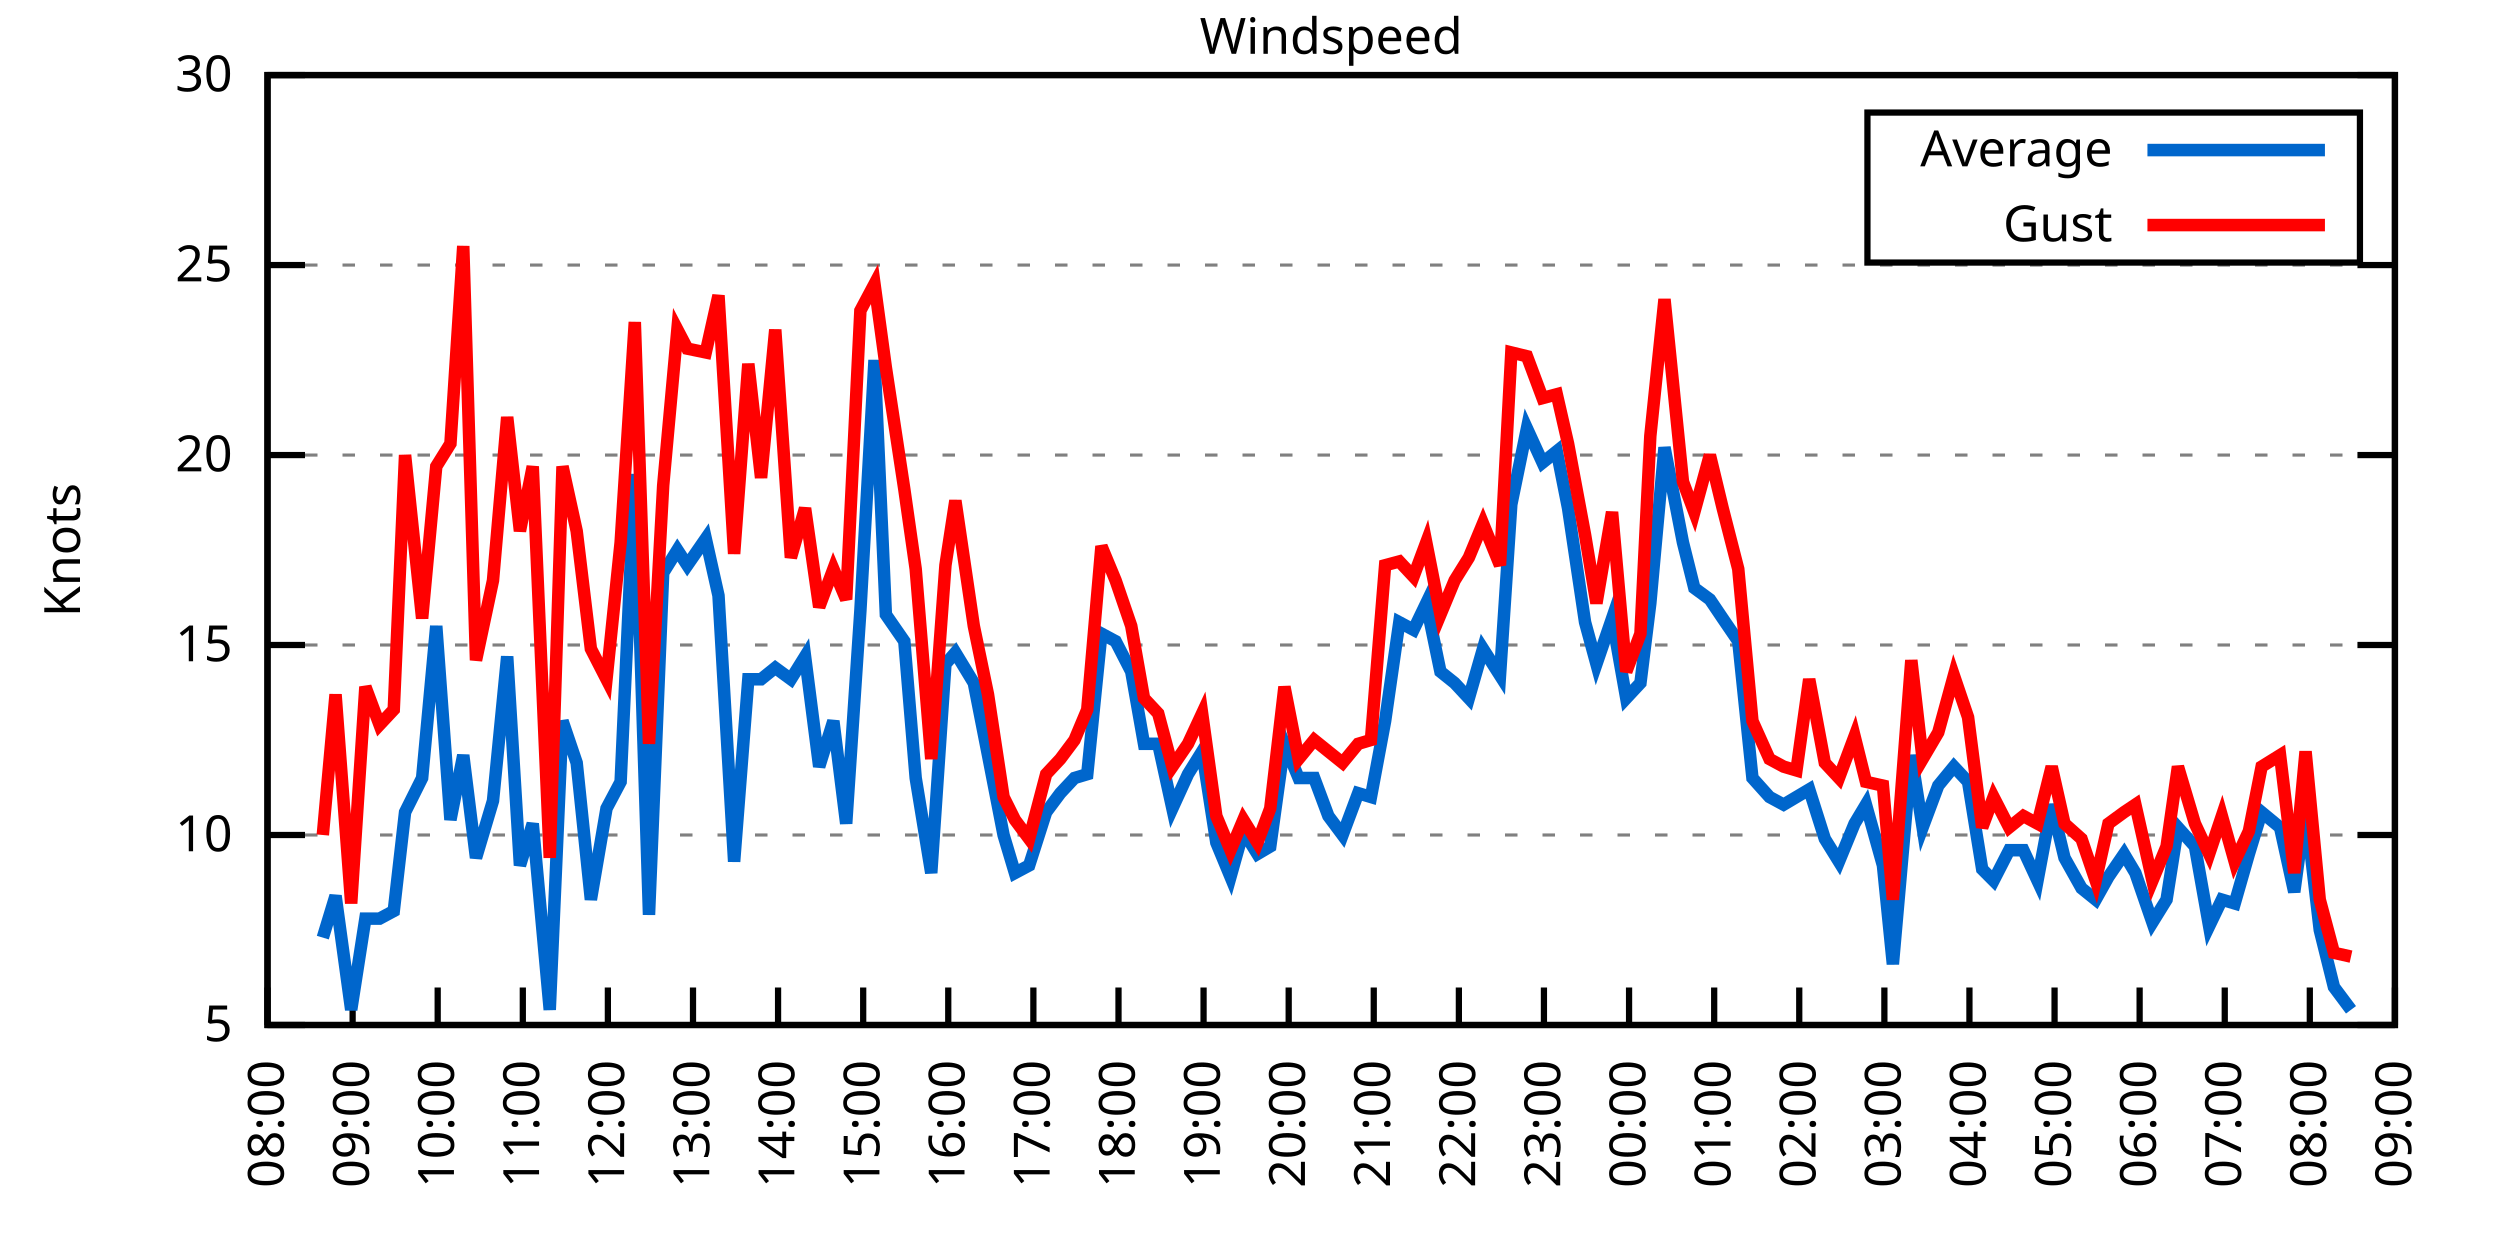
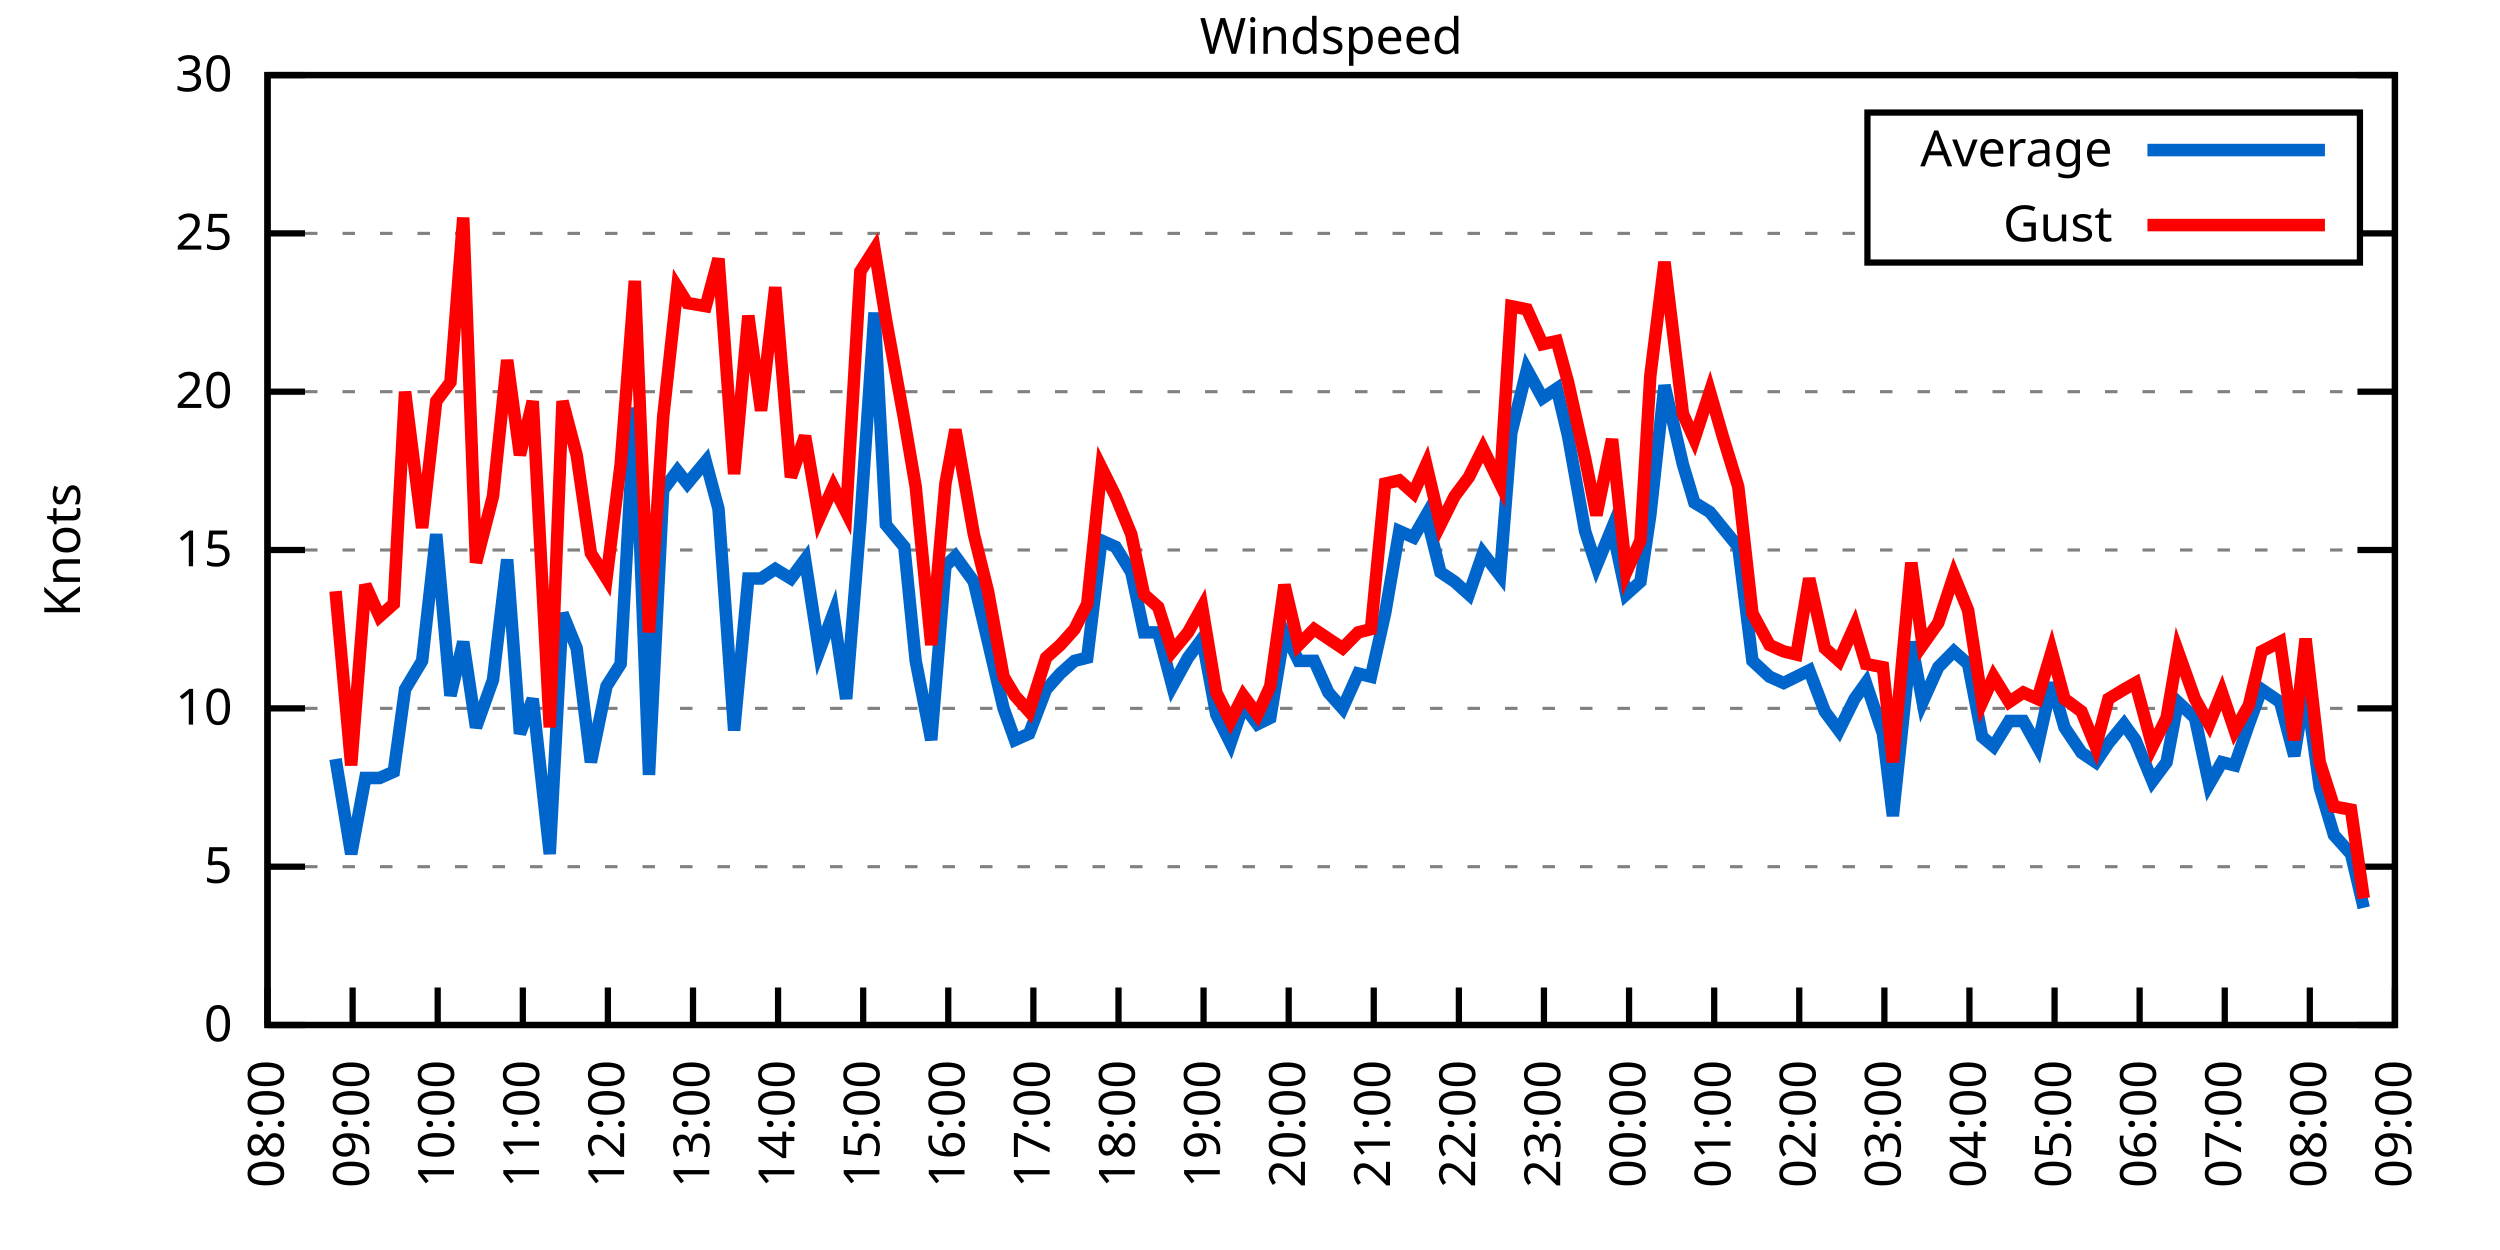
<svg xmlns="http://www.w3.org/2000/svg" xmlns:xlink="http://www.w3.org/1999/xlink" width="400" height="200" viewBox="0 0 400 200">
  <g id="gnuplot_canvas">
    <rect x="0" y="0" width="400" height="200" fill="none" />
    <defs>
      <circle id="gpDot" r="0.5" stroke-width="0.5" stroke="currentColor" />
      <path id="gpPt0" stroke-width="0.333" stroke="currentColor" d="M-1,0 h2 M0,-1 v2" />
      <path id="gpPt1" stroke-width="0.333" stroke="currentColor" d="M-1,-1 L1,1 M1,-1 L-1,1" />
      <path id="gpPt2" stroke-width="0.333" stroke="currentColor" d="M-1,0 L1,0 M0,-1 L0,1 M-1,-1 L1,1 M-1,1 L1,-1" />
      <rect id="gpPt3" stroke-width="0.333" stroke="currentColor" x="-1" y="-1" width="2" height="2" />
      <rect id="gpPt4" stroke-width="0.333" stroke="currentColor" fill="currentColor" x="-1" y="-1" width="2" height="2" />
      <circle id="gpPt5" stroke-width="0.333" stroke="currentColor" cx="0" cy="0" r="1" />
      <use xlink:href="#gpPt5" id="gpPt6" fill="currentColor" stroke="none" />
      <path id="gpPt7" stroke-width="0.333" stroke="currentColor" d="M0,-1.33 L-1.33,0.67 L1.33,0.67 z" />
      <use xlink:href="#gpPt7" id="gpPt8" fill="currentColor" stroke="none" />
      <use xlink:href="#gpPt7" id="gpPt9" stroke="currentColor" transform="rotate(180)" />
      <use xlink:href="#gpPt9" id="gpPt10" fill="currentColor" stroke="none" />
      <use xlink:href="#gpPt3" id="gpPt11" stroke="currentColor" transform="rotate(45)" />
      <use xlink:href="#gpPt11" id="gpPt12" fill="currentColor" stroke="none" />
      <path id="gpPt13" stroke-width="0.333" stroke="currentColor" d="M0,1.330 L1.265,0.411 L0.782,-1.067 L-0.782,-1.076 L-1.265,0.411 z" />
      <use xlink:href="#gpPt13" id="gpPt14" fill="currentColor" stroke="none" />
      <filter id="textbox" filterUnits="objectBoundingBox" x="0" y="0" height="1" width="1">
        <feFlood flood-color="white" flood-opacity="1" result="bgnd" />
        <feComposite in="SourceGraphic" in2="bgnd" operator="atop" />
      </filter>
      <filter id="greybox" filterUnits="objectBoundingBox" x="0" y="0" height="1" width="1">
        <feFlood flood-color="lightgrey" flood-opacity="1" result="grey" />
        <feComposite in="SourceGraphic" in2="grey" operator="atop" />
      </filter>
    </defs>
    <g fill="none" color="white" stroke="currentColor" stroke-width="1.00" stroke-linecap="butt" stroke-linejoin="miter">
</g>
    <g fill="none" color="black" stroke="currentColor" stroke-width="1.00" stroke-linecap="butt" stroke-linejoin="miter">
      <g stroke="none" shape-rendering="crispEdges">
        <polygon fill="rgb(255, 255, 255)" points="42.80,164.00 383.18,164.00 383.18,12.02 42.80,12.02 " />
      </g>
    </g>
    <g fill="none" color="black" stroke="currentColor" stroke-width="1.00" stroke-linecap="butt" stroke-linejoin="miter">
</g>
    <g fill="none" color="black" stroke="black" stroke-width="0.50" stroke-linecap="butt" stroke-linejoin="miter">
</g>
    <g fill="none" color="gray" stroke="currentColor" stroke-width="0.50" stroke-linecap="butt" stroke-linejoin="miter">
      <path stroke="gray" stroke-dasharray="2,4" class="gridline" d="M42.80,164.00 L383.19,164.00  " />
    </g>
    <g fill="none" color="gray" stroke="gray" stroke-width="1.00" stroke-linecap="butt" stroke-linejoin="miter">
</g>
    <g fill="none" color="black" stroke="currentColor" stroke-width="1.00" stroke-linecap="butt" stroke-linejoin="miter">
      <path stroke="black" d="M42.80,164.00 L48.80,164.00 M383.19,164.00 L377.19,164.00  " />
      <g transform="translate(37.20,166.60)" stroke="none" fill="black" font-family="Sans" font-size="8.00" text-anchor="end">
        <text>
+           <tspan font-family="Sans"> 0</tspan>
+         </text>
+       </g>
+     </g>
+     <g fill="none" color="black" stroke="currentColor" stroke-width="1.00" stroke-linecap="butt" stroke-linejoin="miter">
+ </g>
+     <g fill="none" color="black" stroke="black" stroke-width="0.50" stroke-linecap="butt" stroke-linejoin="miter">
+ </g>
+     <g fill="none" color="gray" stroke="currentColor" stroke-width="0.50" stroke-linecap="butt" stroke-linejoin="miter">
+       <path stroke="gray" stroke-dasharray="2,4" class="gridline" d="M42.80,138.67 L383.19,138.67  " />
+     </g>
+     <g fill="none" color="gray" stroke="gray" stroke-width="1.00" stroke-linecap="butt" stroke-linejoin="miter">
+ </g>
+     <g fill="none" color="black" stroke="currentColor" stroke-width="1.00" stroke-linecap="butt" stroke-linejoin="miter">
+       <path stroke="black" d="M42.80,138.67 L48.80,138.67 M383.19,138.67 L377.19,138.67  " />
+       <g transform="translate(37.20,141.27)" stroke="none" fill="black" font-family="Sans" font-size="8.00" text-anchor="end">
+         <text>
          <tspan font-family="Sans"> 5</tspan>
        </text>
      </g>
    </g>
    <g fill="none" color="black" stroke="currentColor" stroke-width="1.00" stroke-linecap="butt" stroke-linejoin="miter">
</g>
    <g fill="none" color="black" stroke="black" stroke-width="0.50" stroke-linecap="butt" stroke-linejoin="miter">
</g>
    <g fill="none" color="gray" stroke="currentColor" stroke-width="0.50" stroke-linecap="butt" stroke-linejoin="miter">
-       <path stroke="gray" stroke-dasharray="2,4" class="gridline" d="M42.80,133.60 L383.19,133.60  " />
-     </g>
-     <g fill="none" color="gray" stroke="gray" stroke-width="1.00" stroke-linecap="butt" stroke-linejoin="miter">
- </g>
-     <g fill="none" color="black" stroke="currentColor" stroke-width="1.00" stroke-linecap="butt" stroke-linejoin="miter">
-       <path stroke="black" d="M42.80,133.60 L48.80,133.60 M383.19,133.60 L377.19,133.60  " />
-       <g transform="translate(37.20,136.20)" stroke="none" fill="black" font-family="Sans" font-size="8.00" text-anchor="end">
+       <path stroke="gray" stroke-dasharray="2,4" class="gridline" d="M42.80,113.34 L383.19,113.34  " />
+     </g>
+     <g fill="none" color="gray" stroke="gray" stroke-width="1.00" stroke-linecap="butt" stroke-linejoin="miter">
+ </g>
+     <g fill="none" color="black" stroke="currentColor" stroke-width="1.00" stroke-linecap="butt" stroke-linejoin="miter">
+       <path stroke="black" d="M42.80,113.34 L48.80,113.34 M383.19,113.34 L377.19,113.34  " />
+       <g transform="translate(37.20,115.94)" stroke="none" fill="black" font-family="Sans" font-size="8.00" text-anchor="end">
        <text>
          <tspan font-family="Sans"> 10</tspan>
        </text>
      </g>
    </g>
    <g fill="none" color="black" stroke="currentColor" stroke-width="1.00" stroke-linecap="butt" stroke-linejoin="miter">
</g>
    <g fill="none" color="black" stroke="black" stroke-width="0.50" stroke-linecap="butt" stroke-linejoin="miter">
</g>
    <g fill="none" color="gray" stroke="currentColor" stroke-width="0.50" stroke-linecap="butt" stroke-linejoin="miter">
-       <path stroke="gray" stroke-dasharray="2,4" class="gridline" d="M42.80,103.20 L383.19,103.20  " />
-     </g>
-     <g fill="none" color="gray" stroke="gray" stroke-width="1.00" stroke-linecap="butt" stroke-linejoin="miter">
- </g>
-     <g fill="none" color="black" stroke="currentColor" stroke-width="1.00" stroke-linecap="butt" stroke-linejoin="miter">
-       <path stroke="black" d="M42.80,103.20 L48.80,103.20 M383.19,103.20 L377.19,103.20  " />
-       <g transform="translate(37.20,105.80)" stroke="none" fill="black" font-family="Sans" font-size="8.00" text-anchor="end">
+       <path stroke="gray" stroke-dasharray="2,4" class="gridline" d="M42.80,88.00 L383.19,88.00  " />
+     </g>
+     <g fill="none" color="gray" stroke="gray" stroke-width="1.00" stroke-linecap="butt" stroke-linejoin="miter">
+ </g>
+     <g fill="none" color="black" stroke="currentColor" stroke-width="1.00" stroke-linecap="butt" stroke-linejoin="miter">
+       <path stroke="black" d="M42.80,88.00 L48.80,88.00 M383.19,88.00 L377.19,88.00  " />
+       <g transform="translate(37.20,90.60)" stroke="none" fill="black" font-family="Sans" font-size="8.00" text-anchor="end">
        <text>
          <tspan font-family="Sans"> 15</tspan>
        </text>
      </g>
    </g>
    <g fill="none" color="black" stroke="currentColor" stroke-width="1.00" stroke-linecap="butt" stroke-linejoin="miter">
</g>
    <g fill="none" color="black" stroke="black" stroke-width="0.50" stroke-linecap="butt" stroke-linejoin="miter">
</g>
    <g fill="none" color="gray" stroke="currentColor" stroke-width="0.50" stroke-linecap="butt" stroke-linejoin="miter">
-       <path stroke="gray" stroke-dasharray="2,4" class="gridline" d="M42.80,72.81 L383.19,72.81  " />
-     </g>
-     <g fill="none" color="gray" stroke="gray" stroke-width="1.00" stroke-linecap="butt" stroke-linejoin="miter">
- </g>
-     <g fill="none" color="black" stroke="currentColor" stroke-width="1.00" stroke-linecap="butt" stroke-linejoin="miter">
-       <path stroke="black" d="M42.80,72.81 L48.80,72.81 M383.19,72.81 L377.19,72.81  " />
-       <g transform="translate(37.20,75.41)" stroke="none" fill="black" font-family="Sans" font-size="8.00" text-anchor="end">
+       <path stroke="gray" stroke-dasharray="2,4" class="gridline" d="M42.80,62.67 L383.19,62.67  " />
+     </g>
+     <g fill="none" color="gray" stroke="gray" stroke-width="1.00" stroke-linecap="butt" stroke-linejoin="miter">
+ </g>
+     <g fill="none" color="black" stroke="currentColor" stroke-width="1.00" stroke-linecap="butt" stroke-linejoin="miter">
+       <path stroke="black" d="M42.80,62.67 L48.80,62.67 M383.19,62.67 L377.19,62.67  " />
+       <g transform="translate(37.20,65.27)" stroke="none" fill="black" font-family="Sans" font-size="8.00" text-anchor="end">
        <text>
          <tspan font-family="Sans"> 20</tspan>
        </text>
      </g>
    </g>
    <g fill="none" color="black" stroke="currentColor" stroke-width="1.00" stroke-linecap="butt" stroke-linejoin="miter">
</g>
    <g fill="none" color="black" stroke="black" stroke-width="0.50" stroke-linecap="butt" stroke-linejoin="miter">
</g>
    <g fill="none" color="gray" stroke="currentColor" stroke-width="0.50" stroke-linecap="butt" stroke-linejoin="miter">
-       <path stroke="gray" stroke-dasharray="2,4" class="gridline" d="M42.80,42.41 L383.19,42.41  " />
-     </g>
-     <g fill="none" color="gray" stroke="gray" stroke-width="1.00" stroke-linecap="butt" stroke-linejoin="miter">
- </g>
-     <g fill="none" color="black" stroke="currentColor" stroke-width="1.00" stroke-linecap="butt" stroke-linejoin="miter">
-       <path stroke="black" d="M42.80,42.41 L48.80,42.41 M383.19,42.41 L377.19,42.41  " />
-       <g transform="translate(37.20,45.01)" stroke="none" fill="black" font-family="Sans" font-size="8.00" text-anchor="end">
+       <path stroke="gray" stroke-dasharray="2,4" class="gridline" d="M42.80,37.34 L298.79,37.34 M377.59,37.34 L383.19,37.34  " />
+     </g>
+     <g fill="none" color="gray" stroke="gray" stroke-width="1.00" stroke-linecap="butt" stroke-linejoin="miter">
+ </g>
+     <g fill="none" color="black" stroke="currentColor" stroke-width="1.00" stroke-linecap="butt" stroke-linejoin="miter">
+       <path stroke="black" d="M42.80,37.34 L48.80,37.34 M383.19,37.34 L377.19,37.34  " />
+       <g transform="translate(37.20,39.94)" stroke="none" fill="black" font-family="Sans" font-size="8.00" text-anchor="end">
        <text>
          <tspan font-family="Sans"> 25</tspan>
        </text>
      </g>
    </g>
    <g fill="none" color="black" stroke="currentColor" stroke-width="1.00" stroke-linecap="butt" stroke-linejoin="miter">
</g>
    <g fill="none" color="black" stroke="black" stroke-width="0.50" stroke-linecap="butt" stroke-linejoin="miter">
</g>
    <g fill="none" color="gray" stroke="currentColor" stroke-width="0.50" stroke-linecap="butt" stroke-linejoin="miter">
      <path stroke="gray" stroke-dasharray="2,4" class="gridline" d="M42.80,12.01 L383.19,12.01  " />
    </g>
    <g fill="none" color="gray" stroke="gray" stroke-width="1.00" stroke-linecap="butt" stroke-linejoin="miter">
</g>
    <g fill="none" color="black" stroke="currentColor" stroke-width="1.00" stroke-linecap="butt" stroke-linejoin="miter">
      <path stroke="black" d="M42.80,12.01 L48.80,12.01 M383.19,12.01 L377.19,12.01  " />
      <g transform="translate(37.20,14.61)" stroke="none" fill="black" font-family="Sans" font-size="8.00" text-anchor="end">
        <text>
          <tspan font-family="Sans"> 30</tspan>
        </text>
      </g>
    </g>
    <g fill="none" color="black" stroke="currentColor" stroke-width="1.00" stroke-linecap="butt" stroke-linejoin="miter">
      <path stroke="black" d="M42.80,164.00 L42.80,158.00  " />
      <g transform="translate(45.40,169.60) rotate(270.00)" stroke="none" fill="black" font-family="Sans" font-size="8.00" text-anchor="end">
        <text>
          <tspan font-family="Sans">08:00</tspan>
        </text>
      </g>
    </g>
    <g fill="none" color="black" stroke="currentColor" stroke-width="1.00" stroke-linecap="butt" stroke-linejoin="miter">
      <path stroke="black" d="M56.42,164.00 L56.42,158.00  " />
      <g transform="translate(59.02,169.60) rotate(270.00)" stroke="none" fill="black" font-family="Sans" font-size="8.00" text-anchor="end">
        <text>
          <tspan font-family="Sans">09:00</tspan>
        </text>
      </g>
    </g>
    <g fill="none" color="black" stroke="currentColor" stroke-width="1.00" stroke-linecap="butt" stroke-linejoin="miter">
      <path stroke="black" d="M70.03,164.00 L70.03,158.00  " />
      <g transform="translate(72.63,169.60) rotate(270.00)" stroke="none" fill="black" font-family="Sans" font-size="8.00" text-anchor="end">
        <text>
          <tspan font-family="Sans">10:00</tspan>
        </text>
      </g>
    </g>
    <g fill="none" color="black" stroke="currentColor" stroke-width="1.00" stroke-linecap="butt" stroke-linejoin="miter">
      <path stroke="black" d="M83.65,164.00 L83.65,158.00  " />
      <g transform="translate(86.25,169.60) rotate(270.00)" stroke="none" fill="black" font-family="Sans" font-size="8.00" text-anchor="end">
        <text>
          <tspan font-family="Sans">11:00</tspan>
        </text>
      </g>
    </g>
    <g fill="none" color="black" stroke="currentColor" stroke-width="1.00" stroke-linecap="butt" stroke-linejoin="miter">
      <path stroke="black" d="M97.26,164.00 L97.26,158.00  " />
      <g transform="translate(99.86,169.60) rotate(270.00)" stroke="none" fill="black" font-family="Sans" font-size="8.00" text-anchor="end">
        <text>
          <tspan font-family="Sans">12:00</tspan>
        </text>
      </g>
    </g>
    <g fill="none" color="black" stroke="currentColor" stroke-width="1.00" stroke-linecap="butt" stroke-linejoin="miter">
      <path stroke="black" d="M110.88,164.00 L110.88,158.00  " />
      <g transform="translate(113.48,169.60) rotate(270.00)" stroke="none" fill="black" font-family="Sans" font-size="8.00" text-anchor="end">
        <text>
          <tspan font-family="Sans">13:00</tspan>
        </text>
      </g>
    </g>
    <g fill="none" color="black" stroke="currentColor" stroke-width="1.00" stroke-linecap="butt" stroke-linejoin="miter">
      <path stroke="black" d="M124.49,164.00 L124.49,158.00  " />
      <g transform="translate(127.09,169.60) rotate(270.00)" stroke="none" fill="black" font-family="Sans" font-size="8.00" text-anchor="end">
        <text>
          <tspan font-family="Sans">14:00</tspan>
        </text>
      </g>
    </g>
    <g fill="none" color="black" stroke="currentColor" stroke-width="1.00" stroke-linecap="butt" stroke-linejoin="miter">
      <path stroke="black" d="M138.11,164.00 L138.11,158.00  " />
      <g transform="translate(140.71,169.60) rotate(270.00)" stroke="none" fill="black" font-family="Sans" font-size="8.00" text-anchor="end">
        <text>
          <tspan font-family="Sans">15:00</tspan>
        </text>
      </g>
    </g>
    <g fill="none" color="black" stroke="currentColor" stroke-width="1.00" stroke-linecap="butt" stroke-linejoin="miter">
      <path stroke="black" d="M151.72,164.00 L151.72,158.00  " />
      <g transform="translate(154.32,169.60) rotate(270.00)" stroke="none" fill="black" font-family="Sans" font-size="8.00" text-anchor="end">
        <text>
          <tspan font-family="Sans">16:00</tspan>
        </text>
      </g>
    </g>
    <g fill="none" color="black" stroke="currentColor" stroke-width="1.00" stroke-linecap="butt" stroke-linejoin="miter">
      <path stroke="black" d="M165.34,164.00 L165.34,158.00  " />
      <g transform="translate(167.94,169.60) rotate(270.00)" stroke="none" fill="black" font-family="Sans" font-size="8.00" text-anchor="end">
        <text>
          <tspan font-family="Sans">17:00</tspan>
        </text>
      </g>
    </g>
    <g fill="none" color="black" stroke="currentColor" stroke-width="1.00" stroke-linecap="butt" stroke-linejoin="miter">
      <path stroke="black" d="M178.96,164.00 L178.96,158.00  " />
      <g transform="translate(181.56,169.60) rotate(270.00)" stroke="none" fill="black" font-family="Sans" font-size="8.00" text-anchor="end">
        <text>
          <tspan font-family="Sans">18:00</tspan>
        </text>
      </g>
    </g>
    <g fill="none" color="black" stroke="currentColor" stroke-width="1.00" stroke-linecap="butt" stroke-linejoin="miter">
      <path stroke="black" d="M192.57,164.00 L192.57,158.00  " />
      <g transform="translate(195.17,169.60) rotate(270.00)" stroke="none" fill="black" font-family="Sans" font-size="8.00" text-anchor="end">
        <text>
          <tspan font-family="Sans">19:00</tspan>
        </text>
      </g>
    </g>
    <g fill="none" color="black" stroke="currentColor" stroke-width="1.00" stroke-linecap="butt" stroke-linejoin="miter">
      <path stroke="black" d="M206.19,164.00 L206.19,158.00  " />
      <g transform="translate(208.79,169.60) rotate(270.00)" stroke="none" fill="black" font-family="Sans" font-size="8.00" text-anchor="end">
        <text>
          <tspan font-family="Sans">20:00</tspan>
        </text>
      </g>
    </g>
    <g fill="none" color="black" stroke="currentColor" stroke-width="1.00" stroke-linecap="butt" stroke-linejoin="miter">
      <path stroke="black" d="M219.80,164.00 L219.80,158.00  " />
      <g transform="translate(222.40,169.60) rotate(270.00)" stroke="none" fill="black" font-family="Sans" font-size="8.00" text-anchor="end">
        <text>
          <tspan font-family="Sans">21:00</tspan>
        </text>
      </g>
    </g>
    <g fill="none" color="black" stroke="currentColor" stroke-width="1.00" stroke-linecap="butt" stroke-linejoin="miter">
      <path stroke="black" d="M233.42,164.00 L233.42,158.00  " />
      <g transform="translate(236.02,169.60) rotate(270.00)" stroke="none" fill="black" font-family="Sans" font-size="8.00" text-anchor="end">
        <text>
          <tspan font-family="Sans">22:00</tspan>
        </text>
      </g>
    </g>
    <g fill="none" color="black" stroke="currentColor" stroke-width="1.00" stroke-linecap="butt" stroke-linejoin="miter">
      <path stroke="black" d="M247.03,164.00 L247.03,158.00  " />
      <g transform="translate(249.63,169.60) rotate(270.00)" stroke="none" fill="black" font-family="Sans" font-size="8.00" text-anchor="end">
        <text>
          <tspan font-family="Sans">23:00</tspan>
        </text>
      </g>
    </g>
    <g fill="none" color="black" stroke="currentColor" stroke-width="1.00" stroke-linecap="butt" stroke-linejoin="miter">
      <path stroke="black" d="M260.65,164.00 L260.65,158.00  " />
      <g transform="translate(263.25,169.60) rotate(270.00)" stroke="none" fill="black" font-family="Sans" font-size="8.00" text-anchor="end">
        <text>
          <tspan font-family="Sans">00:00</tspan>
        </text>
      </g>
    </g>
    <g fill="none" color="black" stroke="currentColor" stroke-width="1.00" stroke-linecap="butt" stroke-linejoin="miter">
      <path stroke="black" d="M274.27,164.00 L274.27,158.00  " />
      <g transform="translate(276.87,169.60) rotate(270.00)" stroke="none" fill="black" font-family="Sans" font-size="8.00" text-anchor="end">
        <text>
          <tspan font-family="Sans">01:00</tspan>
        </text>
      </g>
    </g>
    <g fill="none" color="black" stroke="currentColor" stroke-width="1.00" stroke-linecap="butt" stroke-linejoin="miter">
      <path stroke="black" d="M287.88,164.00 L287.88,158.00  " />
      <g transform="translate(290.48,169.60) rotate(270.00)" stroke="none" fill="black" font-family="Sans" font-size="8.00" text-anchor="end">
        <text>
          <tspan font-family="Sans">02:00</tspan>
        </text>
      </g>
    </g>
    <g fill="none" color="black" stroke="currentColor" stroke-width="1.00" stroke-linecap="butt" stroke-linejoin="miter">
      <path stroke="black" d="M301.50,164.00 L301.50,158.00  " />
      <g transform="translate(304.10,169.60) rotate(270.00)" stroke="none" fill="black" font-family="Sans" font-size="8.00" text-anchor="end">
        <text>
          <tspan font-family="Sans">03:00</tspan>
        </text>
      </g>
    </g>
    <g fill="none" color="black" stroke="currentColor" stroke-width="1.00" stroke-linecap="butt" stroke-linejoin="miter">
      <path stroke="black" d="M315.11,164.00 L315.11,158.00  " />
      <g transform="translate(317.71,169.60) rotate(270.00)" stroke="none" fill="black" font-family="Sans" font-size="8.00" text-anchor="end">
        <text>
          <tspan font-family="Sans">04:00</tspan>
        </text>
      </g>
    </g>
    <g fill="none" color="black" stroke="currentColor" stroke-width="1.00" stroke-linecap="butt" stroke-linejoin="miter">
      <path stroke="black" d="M328.73,164.00 L328.73,158.00  " />
      <g transform="translate(331.33,169.60) rotate(270.00)" stroke="none" fill="black" font-family="Sans" font-size="8.00" text-anchor="end">
        <text>
          <tspan font-family="Sans">05:00</tspan>
        </text>
      </g>
    </g>
    <g fill="none" color="black" stroke="currentColor" stroke-width="1.00" stroke-linecap="butt" stroke-linejoin="miter">
      <path stroke="black" d="M342.34,164.00 L342.34,158.00  " />
      <g transform="translate(344.94,169.60) rotate(270.00)" stroke="none" fill="black" font-family="Sans" font-size="8.00" text-anchor="end">
        <text>
          <tspan font-family="Sans">06:00</tspan>
        </text>
      </g>
    </g>
    <g fill="none" color="black" stroke="currentColor" stroke-width="1.00" stroke-linecap="butt" stroke-linejoin="miter">
      <path stroke="black" d="M355.96,164.00 L355.96,158.00  " />
      <g transform="translate(358.56,169.60) rotate(270.00)" stroke="none" fill="black" font-family="Sans" font-size="8.00" text-anchor="end">
        <text>
          <tspan font-family="Sans">07:00</tspan>
        </text>
      </g>
    </g>
    <g fill="none" color="black" stroke="currentColor" stroke-width="1.00" stroke-linecap="butt" stroke-linejoin="miter">
      <path stroke="black" d="M369.57,164.00 L369.57,158.00  " />
      <g transform="translate(372.17,169.60) rotate(270.00)" stroke="none" fill="black" font-family="Sans" font-size="8.00" text-anchor="end">
        <text>
          <tspan font-family="Sans">08:00</tspan>
        </text>
      </g>
    </g>
    <g fill="none" color="black" stroke="currentColor" stroke-width="1.00" stroke-linecap="butt" stroke-linejoin="miter">
      <path stroke="black" d="M383.19,164.00 L383.19,158.00  " />
      <g transform="translate(385.79,169.60) rotate(270.00)" stroke="none" fill="black" font-family="Sans" font-size="8.00" text-anchor="end">
        <text>
          <tspan font-family="Sans">09:00</tspan>
        </text>
      </g>
    </g>
    <g fill="none" color="black" stroke="currentColor" stroke-width="1.00" stroke-linecap="butt" stroke-linejoin="miter">
</g>
    <g fill="none" color="black" stroke="currentColor" stroke-width="1.00" stroke-linecap="butt" stroke-linejoin="miter">
      <path stroke="black" d="M42.80,12.01 L42.80,164.00 L383.19,164.00 L383.19,12.01 L42.80,12.01 Z  " />
    </g>
    <g fill="none" color="black" stroke="currentColor" stroke-width="1.00" stroke-linecap="butt" stroke-linejoin="miter">
</g>
    <g fill="none" color="black" stroke="currentColor" stroke-width="1.00" stroke-linecap="butt" stroke-linejoin="miter">
      <path stroke="black" d="M298.79,42.01 L298.79,18.01 L377.59,18.01 L377.59,42.01 L298.79,42.01 Z  " />
    </g>
    <g id="Windspeed_plot_1">
      <g fill="none" color="white" stroke="black" stroke-width="2.00" stroke-linecap="butt" stroke-linejoin="miter">
</g>
      <g fill="none" color="black" stroke="currentColor" stroke-width="2.00" stroke-linecap="butt" stroke-linejoin="miter">
        <g transform="translate(337.99,26.61)" stroke="none" fill="black" font-family="Sans" font-size="8.00" text-anchor="end">
          <text>
            <tspan font-family="Sans">Average</tspan>
          </text>
        </g>
      </g>
      <g fill="none" color="black" stroke="currentColor" stroke-width="2.00" stroke-linecap="butt" stroke-linejoin="miter">
-         <path stroke="rgb(  0, 102, 204)" d="M343.59,24.01 L371.99,24.01 M51.65,150.02 L53.69,143.33 L56.19,161.57 L58.46,146.98 L60.73,146.98 L63.00,145.76   L64.81,129.95 L67.54,124.48 L69.80,100.16 L72.07,131.17 L74.12,120.83 L76.16,137.25 L78.88,128.13 L81.15,105.03   L83.19,138.47 L85.24,131.78 L87.96,161.57 L90.00,115.36 L92.27,122.05 L94.54,143.94 L97.04,129.35 L99.30,125.09   L101.57,75.85 L103.84,146.37 L106.11,91.65 L108.38,88.00 L109.97,90.44 L112.92,86.18 L114.96,95.30 L117.46,137.86   L119.73,108.68 L121.77,108.68 L124.04,106.85 L126.54,108.68 L128.81,105.03 L131.07,122.66 L133.34,115.36 L135.39,131.78   L137.66,97.73 L139.92,57.61 L141.74,98.34 L144.69,102.60 L146.51,124.48 L149.00,139.68 L151.27,106.24 L152.86,104.42   L155.81,109.28 L158.08,120.83 L160.57,133.60 L162.39,139.68 L164.66,138.47 L167.38,129.95 L169.65,126.91 L171.92,124.48   L173.96,123.87 L176.23,101.38 L178.50,102.60 L181.00,107.46 L183.04,119.01 L185.31,119.01 L187.58,129.35 L190.08,123.87   L192.34,120.23 L194.61,134.82 L196.88,140.29 L198.93,132.99 L201.19,136.64 L203.24,135.43 L205.51,119.01 L207.78,124.48   L210.27,124.48 L212.54,130.56 L214.81,133.60 L217.31,126.91 L219.35,127.52 L221.62,115.36 L223.89,99.56 L226.16,100.77   L228.20,96.52 L230.47,107.46 L232.74,109.28 L235.01,111.72 L237.28,103.81 L240.00,108.07 L241.81,80.71 L244.31,68.55   L246.81,74.02 L249.08,72.20 L250.89,81.32 L253.61,99.56 L255.43,106.24 L257.93,98.95 L260.20,111.72 L262.47,109.28   L264.05,96.52 L266.32,71.59 L269.27,86.79 L271.09,94.08 L273.58,95.91 L275.63,98.95 L278.12,102.60 L280.39,124.48   L283.12,127.52 L285.38,128.74 L287.43,127.52 L289.47,126.31 L291.97,134.21 L294.23,137.86 L296.73,131.78 L298.55,128.74   L301.27,138.47 L302.86,154.27 L305.81,120.83 L307.62,132.39 L310.12,125.70 L312.62,122.66 L314.89,125.09 L317.15,139.07   L318.97,140.90 L321.47,136.03 L323.74,136.03 L326.00,140.90 L328.27,128.74 L330.32,137.25 L333.04,142.11 L335.31,143.94   L337.35,140.29 L339.85,136.64 L341.66,139.68 L344.39,147.59 L346.65,143.94 L348.47,132.39 L351.19,135.43 L353.46,148.19   L355.50,143.94 L357.55,144.55 L359.82,136.64 L361.86,129.95 L364.81,132.39 L367.08,142.72 L368.89,129.35 L371.16,148.80   L373.43,157.92 L376.16,161.57  " />
+         <path stroke="rgb(  0, 102, 204)" d="M343.59,24.01 L371.99,24.01 M53.69,121.44 L56.19,136.64 L58.46,124.48 L60.73,124.48 L63.00,123.47 L64.81,110.30   L67.54,105.74 L69.80,85.47 L72.07,111.31 L74.12,102.70 L76.16,116.38 L78.88,108.78 L81.15,89.52 L83.19,117.39   L85.24,111.82 L87.96,136.64 L90.00,98.14 L92.27,103.71 L94.54,121.95 L97.04,109.79 L99.30,106.24 L101.57,65.21   L103.84,123.98 L106.11,78.38 L108.38,75.34 L109.97,77.37 L112.92,73.82 L114.96,81.42 L117.46,116.88 L119.73,92.56   L121.77,92.56 L124.04,91.04 L126.54,92.56 L128.81,89.52 L131.07,104.22 L133.34,98.14 L135.39,111.82 L137.66,83.45   L139.92,50.01 L141.74,83.95 L144.69,87.50 L146.51,105.74 L149.00,118.40 L151.27,90.54 L152.86,89.02 L155.81,93.07   L158.08,102.70 L160.57,113.34 L162.39,118.40 L164.66,117.39 L167.38,110.30 L169.65,107.76 L171.92,105.74 L173.96,105.23   L176.23,86.49 L178.50,87.50 L181.00,91.55 L183.04,101.18 L185.31,101.18 L187.58,109.79 L190.08,105.23 L192.34,102.19   L194.61,114.35 L196.88,118.91 L198.93,112.83 L201.19,115.87 L203.24,114.86 L205.51,101.18 L207.78,105.74 L210.27,105.74   L212.54,110.80 L214.81,113.34 L217.31,107.76 L219.35,108.27 L221.62,98.14 L223.89,84.97 L226.16,85.98 L228.20,82.43   L230.47,91.55 L232.74,93.07 L235.01,95.10 L237.28,88.51 L240.00,92.06 L241.81,69.26 L244.31,59.13 L246.81,63.69   L249.08,62.17 L250.89,69.77 L253.61,84.97 L255.43,90.54 L257.93,84.46 L260.20,95.10 L262.47,93.07 L264.05,82.43   L266.32,61.66 L269.27,74.33 L271.09,80.41 L273.58,81.93 L275.63,84.46 L278.12,87.50 L280.39,105.74 L283.12,108.27   L285.38,109.28 L287.43,108.27 L289.47,107.26 L291.97,113.84 L294.23,116.88 L296.73,111.82 L298.55,109.28 L301.27,117.39   L302.86,130.56 L305.81,102.70 L307.62,112.32 L310.12,106.75 L312.62,104.22 L314.89,106.24 L317.15,117.90 L318.97,119.42   L321.47,115.36 L323.74,115.36 L326.00,119.42 L328.27,109.28 L330.32,116.38 L333.04,120.43 L335.31,121.95 L337.35,118.91   L339.85,115.87 L341.66,118.40 L344.39,124.99 L346.65,121.95 L348.47,112.32 L351.19,114.86 L353.46,125.50 L355.50,121.95   L357.55,122.46 L359.82,115.87 L361.86,110.30 L364.81,112.32 L367.08,120.94 L368.89,109.79 L371.16,126.00 L373.43,133.60   L376.16,136.64 L378.20,145.25  " />
      </g>
    </g>
    <g id="Windspeed_plot_2">
      <g fill="none" color="black" stroke="currentColor" stroke-width="2.00" stroke-linecap="butt" stroke-linejoin="miter">
        <g transform="translate(337.99,38.61)" stroke="none" fill="black" font-family="Sans" font-size="8.00" text-anchor="end">
          <text>
            <tspan font-family="Sans">Gust</tspan>
          </text>
        </g>
      </g>
      <g fill="none" color="black" stroke="currentColor" stroke-width="2.00" stroke-linecap="butt" stroke-linejoin="miter">
-         <path stroke="rgb(255,   0,   0)" d="M343.59,36.01 L371.99,36.01 M51.65,133.60 L53.69,111.11 L56.19,144.55 L58.46,109.89 L60.73,115.97 L63.00,113.54   L64.81,72.81 L67.54,98.95 L69.80,74.63 L72.07,70.98 L74.12,39.37 L76.16,105.64 L78.88,92.87 L81.15,66.73   L83.19,84.97 L85.24,74.63 L87.96,137.25 L90.00,74.63 L92.27,84.97 L94.54,103.81 L97.04,108.68 L99.30,86.79   L101.57,51.53 L103.84,119.01 L106.11,77.67 L108.38,52.74 L109.97,55.78 L112.92,56.39 L114.96,47.27 L117.46,88.61   L119.73,58.21 L121.77,76.45 L124.04,52.74 L126.54,89.22 L128.81,81.32 L131.07,97.12 L133.34,91.04 L135.39,95.91   L137.66,49.70 L139.92,45.45 L141.74,58.82 L144.69,78.28 L146.51,91.04 L149.00,121.44 L151.27,90.44 L152.86,80.10   L155.81,100.16 L158.08,111.11 L160.57,127.52 L162.39,131.17 L164.66,134.21 L167.38,123.87 L169.65,121.44 L171.92,118.40   L173.96,113.54 L176.23,87.40 L178.50,92.87 L181.00,100.16 L183.04,111.72 L185.31,114.15 L187.58,122.66 L190.08,119.01   L192.34,114.15 L194.61,130.56 L196.88,136.03 L198.93,131.17 L201.19,134.82 L203.24,129.35 L205.51,109.89 L207.78,121.44   L210.27,118.40 L212.54,120.23 L214.81,122.05 L217.31,119.01 L219.35,118.40 L221.62,90.44 L223.89,89.83 L226.16,92.26   L228.20,86.79 L230.47,98.34 L232.74,92.87 L235.01,89.22 L237.28,83.75 L240.00,90.44 L241.81,56.39 L244.31,57.00   L246.81,63.69 L249.08,63.08 L250.89,70.98 L253.61,85.57 L255.43,96.52 L257.93,81.93 L260.20,107.46 L262.47,101.38   L264.05,69.77 L266.32,47.88 L269.27,77.06 L271.09,81.93 L273.58,72.81 L275.63,81.32 L278.12,91.04 L280.39,115.36   L283.12,121.44 L285.38,122.66 L287.43,123.27 L289.47,108.68 L291.97,122.05 L294.23,124.48 L296.73,117.80 L298.55,125.09   L301.27,125.70 L302.86,143.94 L305.81,105.64 L307.62,121.44 L310.12,117.19 L312.62,108.07 L314.89,114.76 L317.15,132.39   L318.97,127.52 L321.47,132.39 L323.74,130.56 L326.00,131.78 L328.27,122.66 L330.32,131.78 L333.04,134.21 L335.31,140.90   L337.35,131.78 L339.85,129.95 L341.66,128.74 L344.39,140.90 L346.65,135.43 L348.47,122.66 L351.19,131.78 L353.46,136.64   L355.50,130.56 L357.55,137.86 L359.82,132.99 L361.86,122.66 L364.81,120.83 L367.08,139.68 L368.89,120.23 L371.16,143.94   L373.43,152.45 L376.16,153.06  " />
+         <path stroke="rgb(255,   0,   0)" d="M343.59,36.01 L371.99,36.01 M53.69,94.59 L56.19,122.46 L58.46,93.58 L60.73,98.64 L63.00,96.62 L64.81,62.67   L67.54,84.46 L69.80,64.19 L72.07,61.15 L74.12,34.81 L76.16,90.03 L78.88,79.39 L81.15,57.61 L83.19,72.81   L85.24,64.19 L87.96,116.38 L90.00,64.19 L92.27,72.81 L94.54,88.51 L97.04,92.56 L99.30,74.33 L101.57,44.94   L103.84,101.18 L106.11,66.73 L108.38,45.95 L109.97,48.49 L112.92,48.99 L114.96,41.39 L117.46,75.85 L119.73,50.51   L121.77,65.71 L124.04,45.95 L126.54,76.35 L128.81,69.77 L131.07,82.94 L133.34,77.87 L135.39,81.93 L137.66,43.42   L139.92,39.87 L141.74,51.02 L144.69,67.23 L146.51,77.87 L149.00,103.20 L151.27,77.37 L152.86,68.75 L155.81,85.47   L158.08,94.59 L160.57,108.27 L162.39,111.31 L164.66,113.84 L167.38,105.23 L169.65,103.20 L171.92,100.67 L173.96,96.62   L176.23,74.83 L178.50,79.39 L181.00,85.47 L183.04,95.10 L185.31,97.12 L187.58,104.22 L190.08,101.18 L192.34,97.12   L194.61,110.80 L196.88,115.36 L198.93,111.31 L201.19,114.35 L203.24,109.79 L205.51,93.58 L207.78,103.20 L210.27,100.67   L212.54,102.19 L214.81,103.71 L217.31,101.18 L219.35,100.67 L221.62,77.37 L223.89,76.86 L226.16,78.89 L228.20,74.33   L230.47,83.95 L232.74,79.39 L235.01,76.35 L237.28,71.79 L240.00,77.37 L241.81,48.99 L244.31,49.50 L246.81,55.07   L249.08,54.57 L250.89,61.15 L253.61,73.31 L255.43,82.43 L257.93,70.27 L260.20,91.55 L262.47,86.49 L264.05,60.14   L266.32,41.90 L269.27,66.22 L271.09,70.27 L273.58,62.67 L275.63,69.77 L278.12,77.87 L280.39,98.14 L283.12,103.20   L285.38,104.22 L287.43,104.72 L289.47,92.56 L291.97,103.71 L294.23,105.74 L296.73,100.16 L298.55,106.24 L301.27,106.75   L302.86,121.95 L305.81,90.03 L307.62,103.20 L310.12,99.66 L312.62,92.06 L314.89,97.63 L317.15,112.32 L318.97,108.27   L321.47,112.32 L323.74,110.80 L326.00,111.82 L328.27,104.22 L330.32,111.82 L333.04,113.84 L335.31,119.42 L337.35,111.82   L339.85,110.30 L341.66,109.28 L344.39,119.42 L346.65,114.86 L348.47,104.22 L351.19,111.82 L353.46,115.87 L355.50,110.80   L357.55,116.88 L359.82,112.83 L361.86,104.22 L364.81,102.70 L367.08,118.40 L368.89,102.19 L371.16,121.95 L373.43,129.04   L376.16,129.55 L378.20,143.73  " />
      </g>
    </g>
    <g fill="none" color="black" stroke="currentColor" stroke-width="2.00" stroke-linecap="butt" stroke-linejoin="miter">
</g>
    <g fill="none" color="black" stroke="black" stroke-width="1.00" stroke-linecap="butt" stroke-linejoin="miter">
</g>
    <g fill="none" color="black" stroke="currentColor" stroke-width="1.00" stroke-linecap="butt" stroke-linejoin="miter">
      <path stroke="black" d="M42.80,12.01 L42.80,164.00 L383.19,164.00 L383.19,12.01 L42.80,12.01 Z  " />
      <g transform="translate(12.80,88.01) rotate(270.00)" stroke="none" fill="black" font-family="Sans" font-size="8.00" text-anchor="middle">
        <text>
          <tspan font-family="Sans">Knots</tspan>
        </text>
      </g>
    </g>
    <g fill="none" color="black" stroke="currentColor" stroke-width="1.00" stroke-linecap="butt" stroke-linejoin="miter">
</g>
    <g fill="none" color="black" stroke="currentColor" stroke-width="1.00" stroke-linecap="butt" stroke-linejoin="miter">
      <g transform="translate(212.99,8.61)" stroke="none" fill="black" font-family="Sans" font-size="8.00" text-anchor="middle">
        <text>
          <tspan font-family="Sans">Windspeed</tspan>
        </text>
      </g>
    </g>
    <g fill="none" color="black" stroke="currentColor" stroke-width="1.00" stroke-linecap="butt" stroke-linejoin="miter">
</g>
  </g>
</svg>
